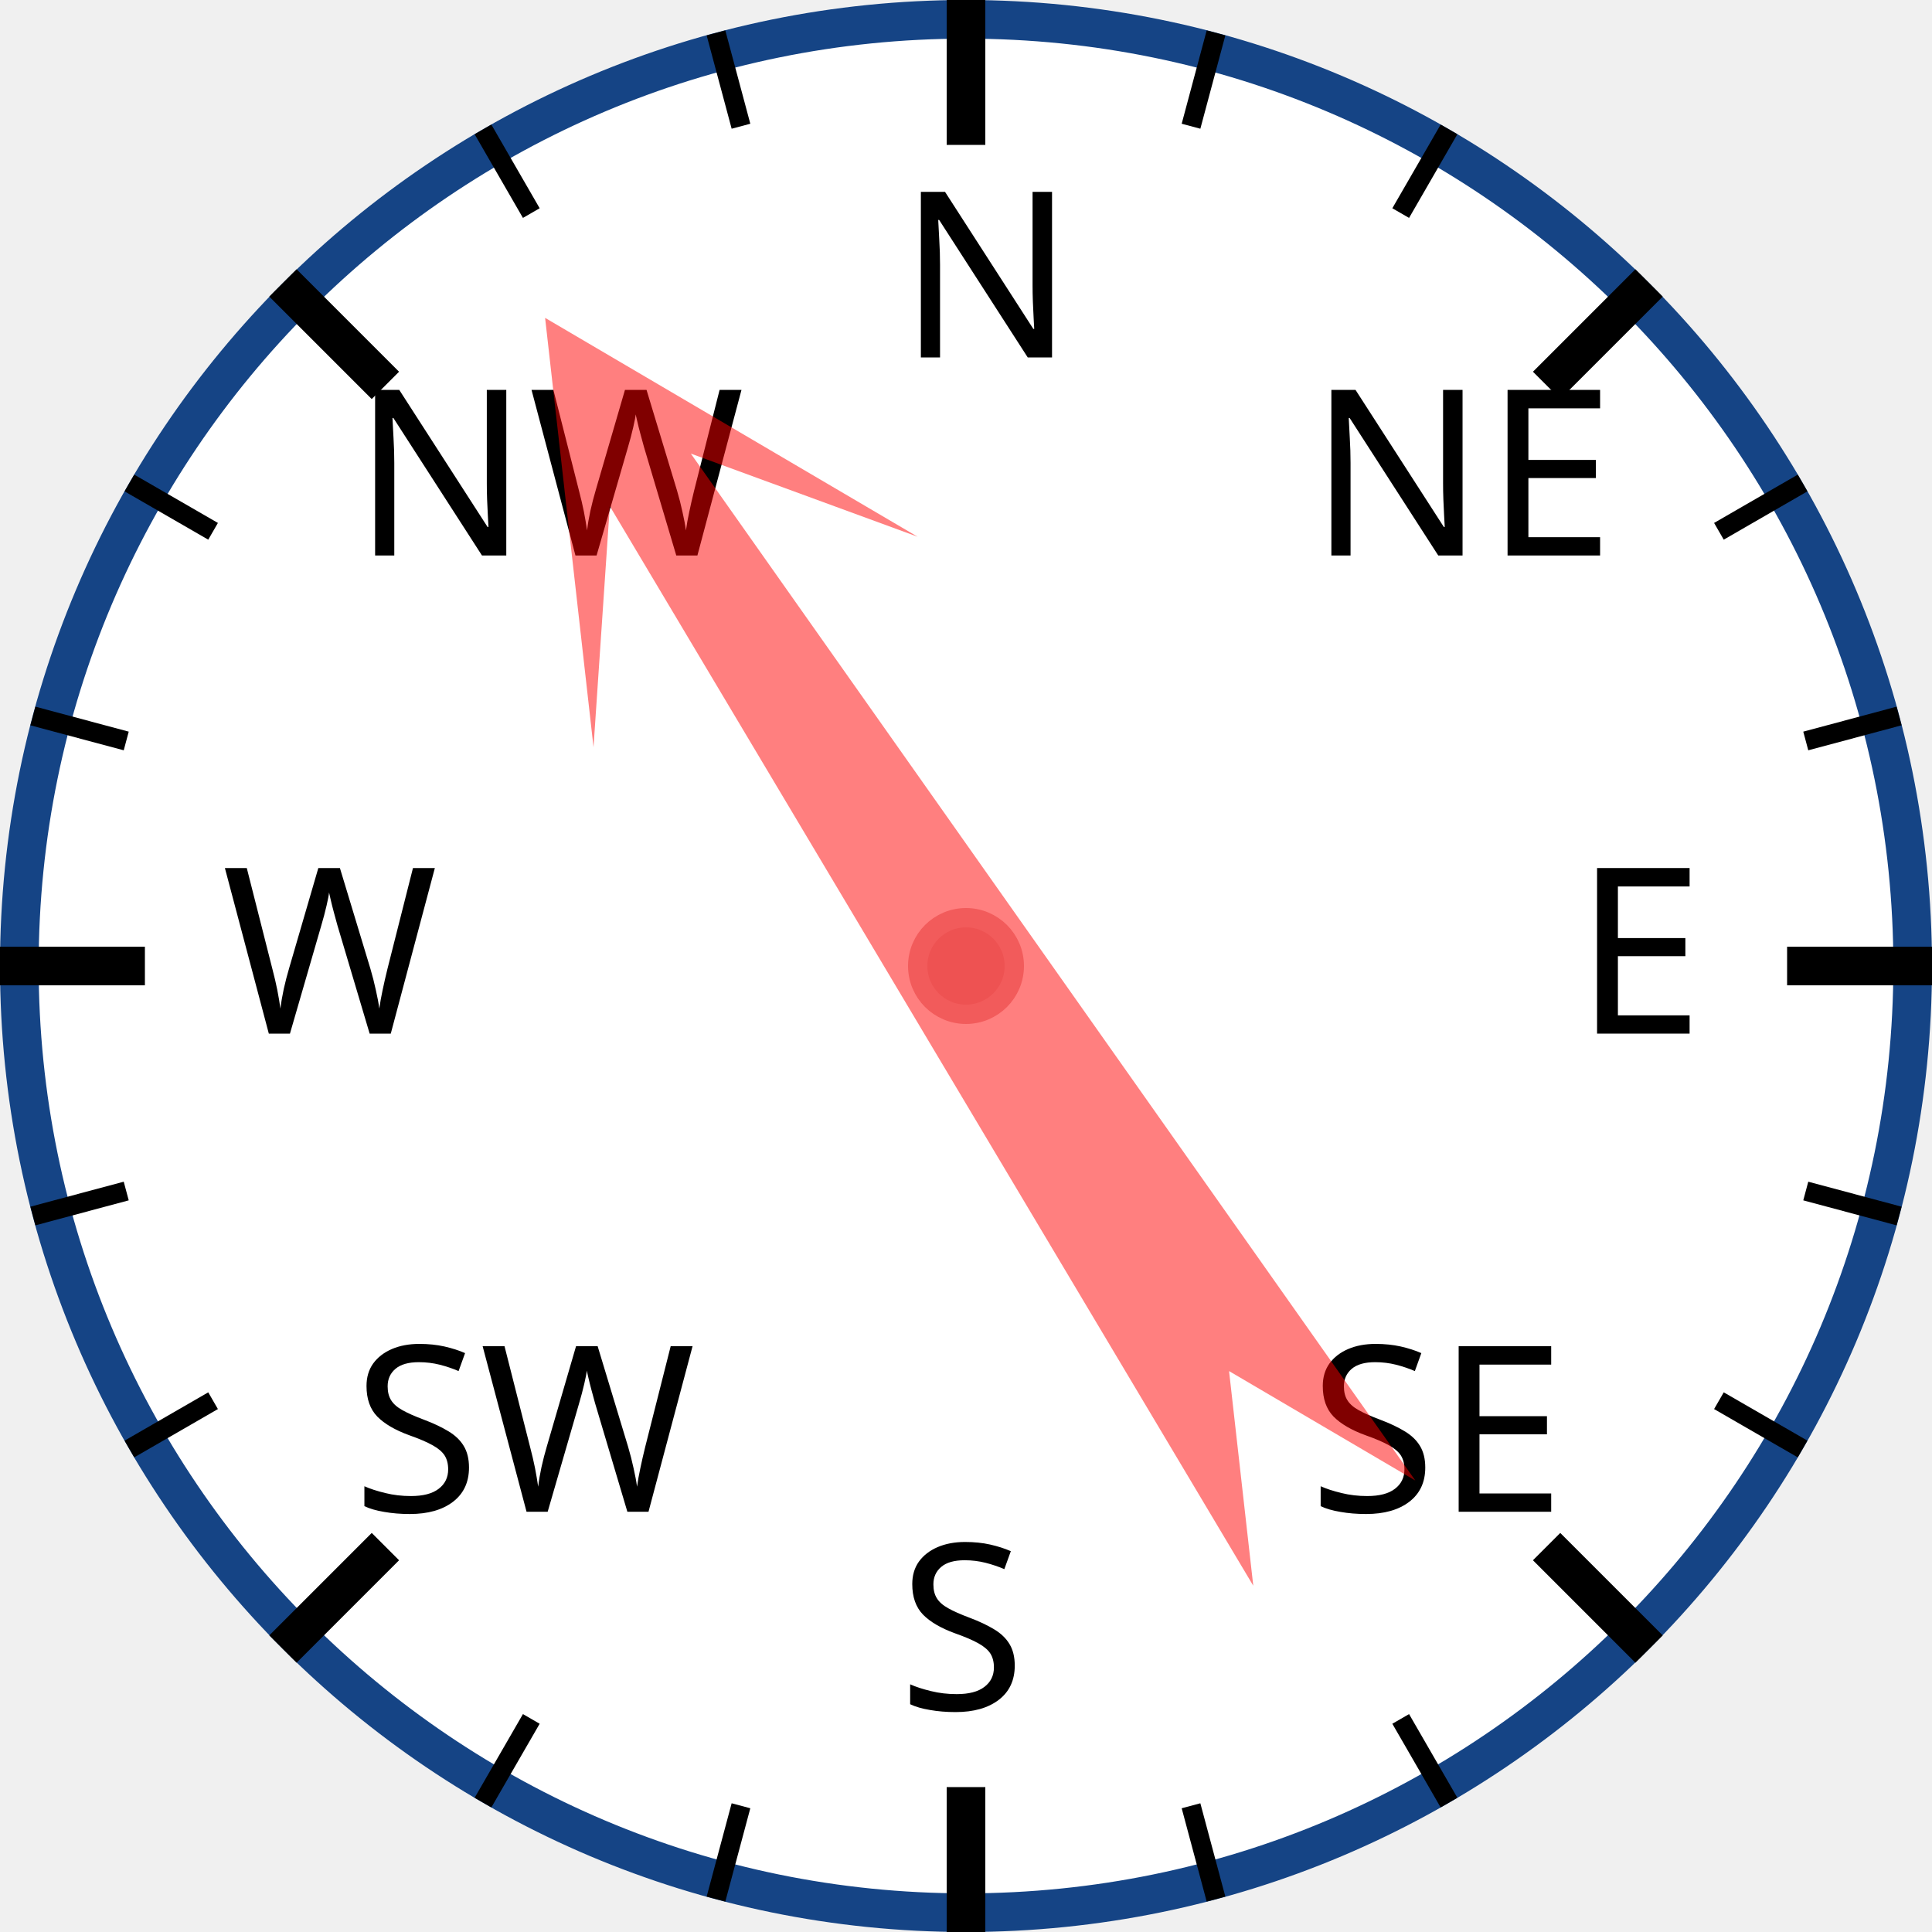
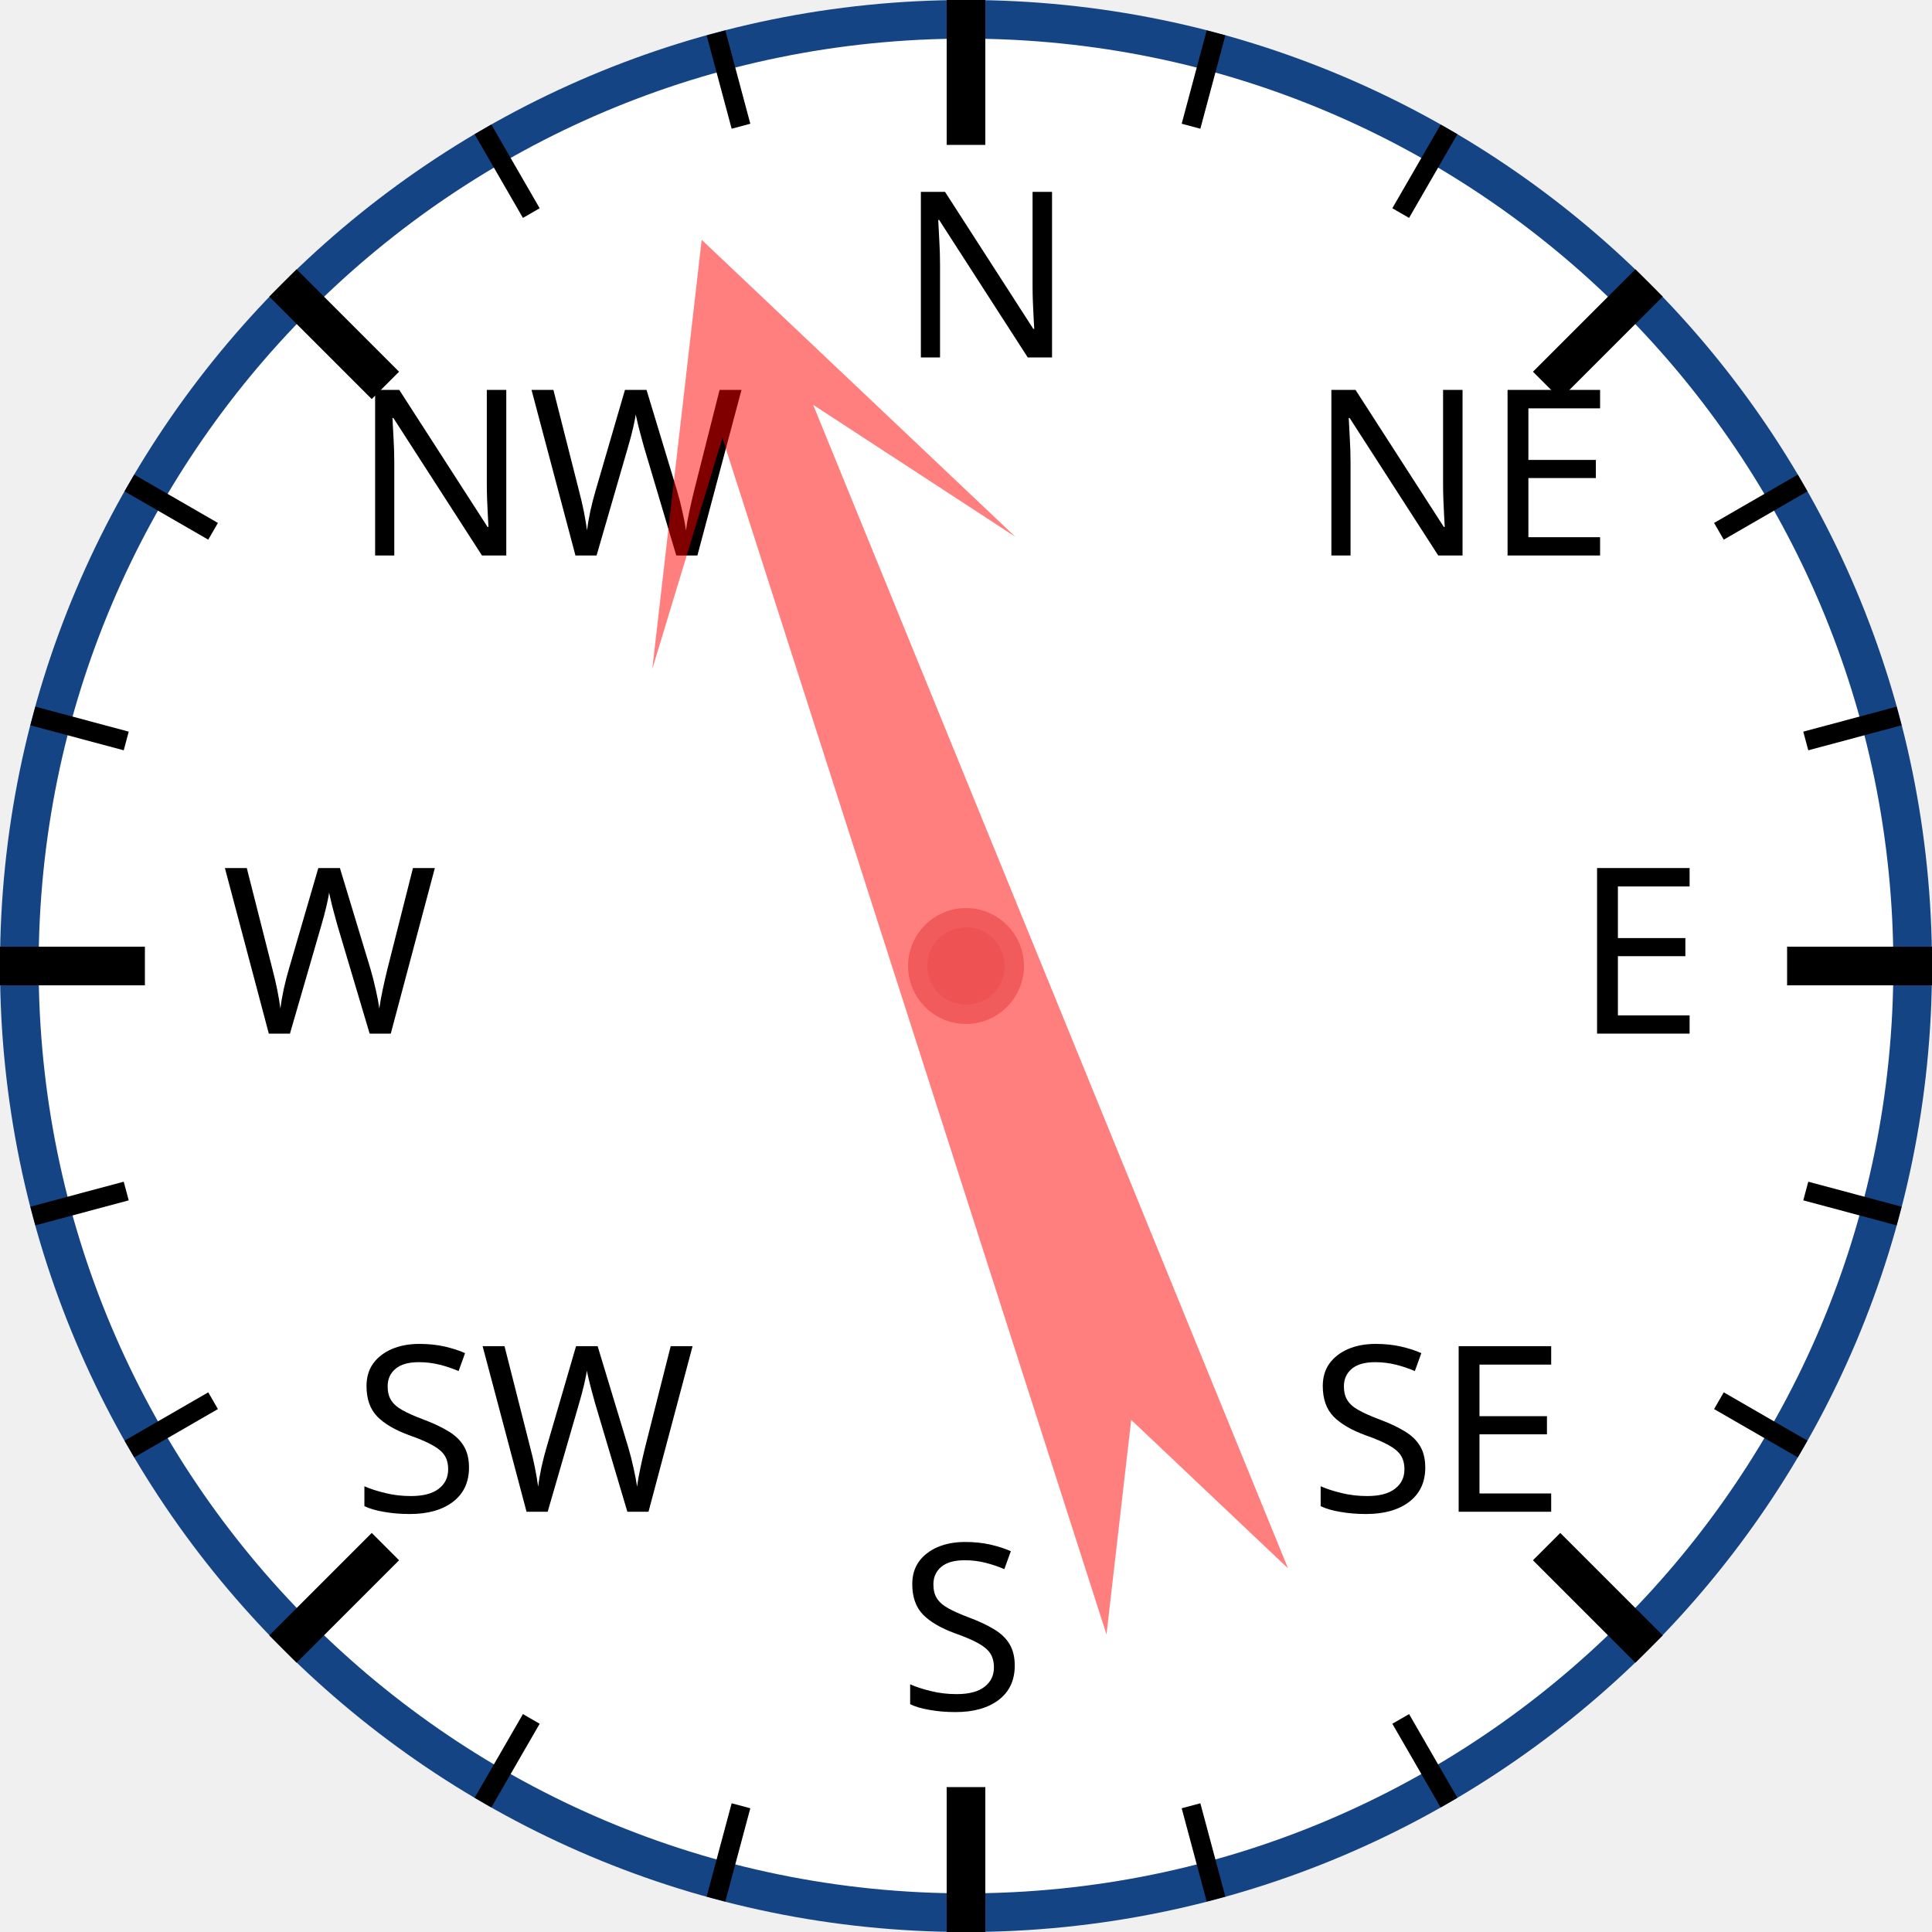
<svg xmlns="http://www.w3.org/2000/svg" width="120px" height="120px" viewBox="0 0 200 200">
  <circle cx="100" cy="100" r="98" style="fill: white; stroke: #154485; stroke-width: 4;" />
  <text x="93.0" y="37.0" style="font-family: sans-serif; font-size: 18pt;">N</text>
  <line x1="100.0" y1="0.0" x2="100.0" y2="15.0" style="stroke: black; stroke-width: 4;" />
  <line x1="74.118" y1="3.407" x2="76.706" y2="13.067" style="stroke: black; stroke-width: 2;" />
  <line x1="50" y1="13.397" x2="55" y2="22.058" style="stroke: black; stroke-width: 2;" />
  <text x="36.503" y="57.503" style="font-family: sans-serif; font-size: 18pt;">NW</text>
  <line x1="29.289" y1="29.289" x2="39.896" y2="39.896" style="stroke: black; stroke-width: 4;" />
  <line x1="13.397" y1="50" x2="22.058" y2="55" style="stroke: black; stroke-width: 2;" />
  <line x1="3.407" y1="74.118" x2="13.067" y2="76.706" style="stroke: black; stroke-width: 2;" />
  <text x="23.0" y="107.0" style="font-family: sans-serif; font-size: 18pt;">W</text>
  <line x1="0.0" y1="100.0" x2="15.0" y2="100.0" style="stroke: black; stroke-width: 4;" />
  <line x1="3.407" y1="125.882" x2="13.067" y2="123.294" style="stroke: black; stroke-width: 2;" />
  <line x1="13.397" y1="150" x2="22.058" y2="145" style="stroke: black; stroke-width: 2;" />
  <text x="36.503" y="156.497" style="font-family: sans-serif; font-size: 18pt;">SW</text>
  <line x1="29.289" y1="170.711" x2="39.896" y2="160.104" style="stroke: black; stroke-width: 4;" />
  <line x1="50" y1="186.603" x2="55" y2="177.942" style="stroke: black; stroke-width: 2;" />
  <line x1="74.118" y1="196.593" x2="76.706" y2="186.933" style="stroke: black; stroke-width: 2;" />
  <text x="93" y="177.0" style="font-family: sans-serif; font-size: 18pt;">S</text>
  <line x1="100" y1="200.0" x2="100" y2="185.0" style="stroke: black; stroke-width: 4;" />
  <line x1="125.882" y1="196.593" x2="123.294" y2="186.933" style="stroke: black; stroke-width: 2;" />
  <line x1="150.0" y1="186.603" x2="145.0" y2="177.942" style="stroke: black; stroke-width: 2;" />
  <text x="135.497" y="156.497" style="font-family: sans-serif; font-size: 18pt;">SE</text>
  <line x1="170.711" y1="170.711" x2="160.104" y2="160.104" style="stroke: black; stroke-width: 4;" />
  <line x1="186.603" y1="150" x2="177.942" y2="145" style="stroke: black; stroke-width: 2;" />
  <line x1="196.593" y1="125.882" x2="186.933" y2="123.294" style="stroke: black; stroke-width: 2;" />
  <text x="163.0" y="107" style="font-family: sans-serif; font-size: 18pt;">E</text>
  <line x1="200.0" y1="100" x2="185.0" y2="100" style="stroke: black; stroke-width: 4;" />
  <line x1="196.593" y1="74.118" x2="186.933" y2="76.706" style="stroke: black; stroke-width: 2;" />
  <line x1="186.603" y1="50" x2="177.942" y2="55" style="stroke: black; stroke-width: 2;" />
  <text x="135.497" y="57.503" style="font-family: sans-serif; font-size: 18pt;">NE</text>
  <line x1="170.711" y1="29.289" x2="160.104" y2="39.896" style="stroke: black; stroke-width: 4;" />
  <line x1="150" y1="13.397" x2="145" y2="22.058" style="stroke: black; stroke-width: 2;" />
  <line x1="125.882" y1="3.407" x2="123.294" y2="13.067" style="stroke: black; stroke-width: 2;" />
-   <polygon points="100 20 120 60 105 40 110 170 100 150 90 170 95 40 80 60" style="fill: red; fill-opacity: 0.5;" transform="rotate(327,100,100)" />
+   <polygon points="100 20 120 60 105 40 110 170 100 150 90 170 95 40 80 60" style="fill: red; fill-opacity: 0.5;" transform="rotate(340,100,100)" />
  <circle cx="100" cy="100" r="5" style="fill: #EE5252; stroke: #F25B5B; stroke-width: 2;" />
</svg>
